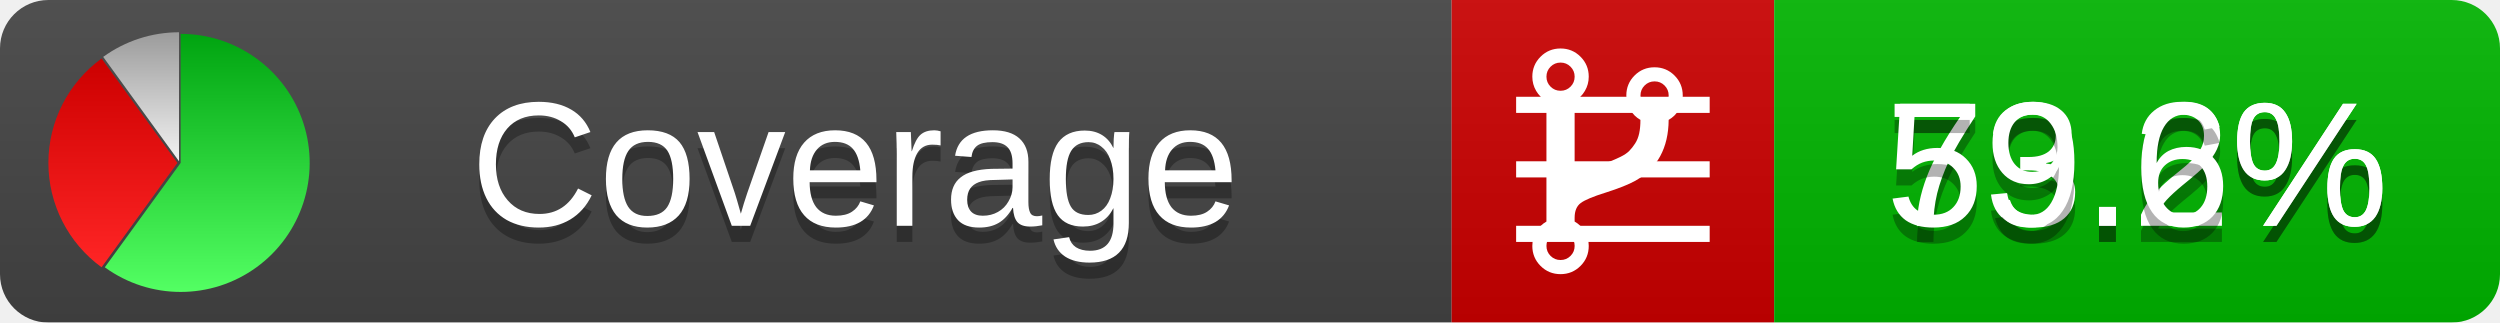
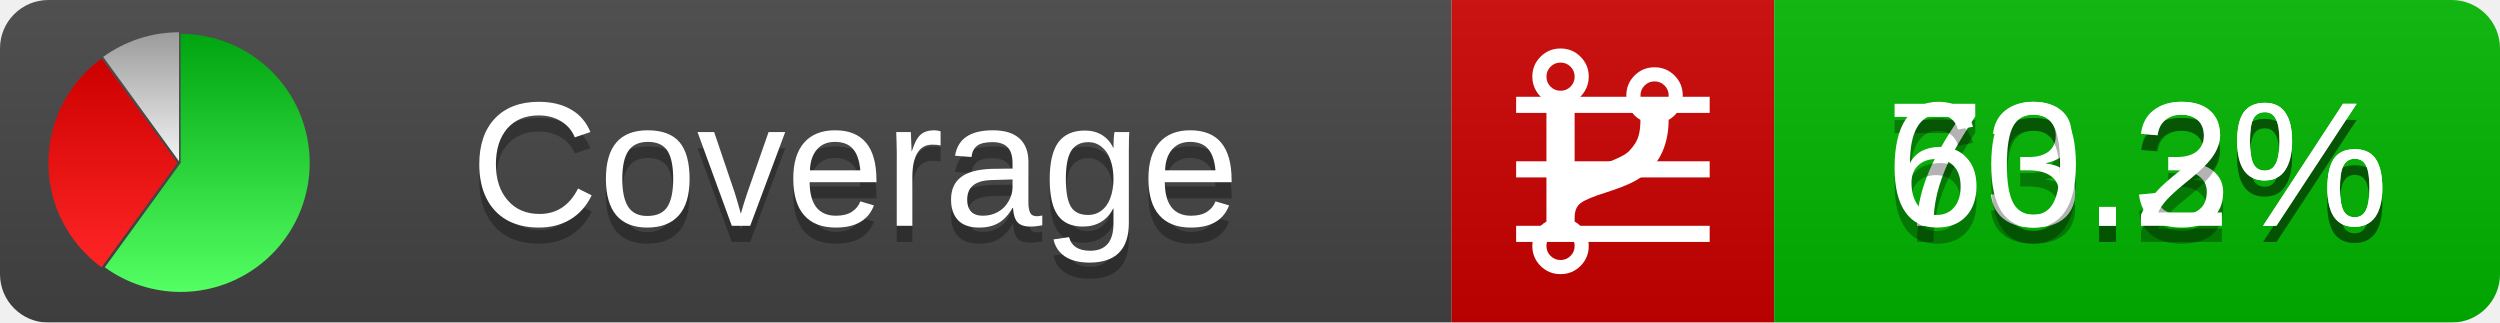
<svg xmlns="http://www.w3.org/2000/svg" xmlns:xlink="http://www.w3.org/1999/xlink" width="155" height="20">
  <style type="text/css">
          
            @keyframes fadeout {
              0 % { visibility: visible; opacity: 1; }
              40% { visibility: visible; opacity: 1; }
              50% { visibility: hidden; opacity: 0; }
              90% { visibility: hidden; opacity: 0; }
              100% { visibility: visible; opacity: 1; }
            }
            @keyframes fadein {
              0% { visibility: hidden; opacity: 0; }
              40% { visibility: hidden; opacity: 0; }
              50% { visibility: visible; opacity: 1; }
              90% { visibility: visible; opacity: 1; }
              100% { visibility: hidden; opacity: 0; }
            }
            .linecoverage {
                animation-duration: 10s;
                animation-name: fadeout;
                animation-iteration-count: infinite;
            }
            .branchcoverage {
                animation-duration: 10s;
                animation-name: fadein;
                animation-iteration-count: infinite;
            }
          
    </style>
  <defs>
    <linearGradient id="gradient" x2="0" y2="100%">
      <stop offset="0" stop-color="#bbb" stop-opacity=".1" />
      <stop offset="1" stop-opacity=".1" />
    </linearGradient>
    <linearGradient id="green" x2="0" y2="100%">
      <stop offset="0" stop-color="#00A410" />
      <stop offset="1" stop-color="#53FF63" />
    </linearGradient>
    <linearGradient id="red" x2="0" y2="100%">
      <stop offset="0" stop-color="#C00" />
      <stop offset="1" stop-color="#FF2525" />
    </linearGradient>
    <linearGradient id="gray" x2="0" y2="100%">
      <stop offset="0" stop-color="#9B9B9B" />
      <stop offset="1" stop-color="#F3F3F3" />
    </linearGradient>
    <mask id="mask">
      <rect width="155" height="20" rx="3" fill="#fff" />
    </mask>
    <g id="icon">
      <path style="fill:url(#green);" d="M205,202.5 l0,-200 a200,200 0 1,1 -117.558,361.803 z" />
      <path style="fill:url(#red);" d="M200,202.5 l-117.558,161.803 a200,200 0 0,1 0,-323.607 z" />
      <path style="fill:url(#gray);" d="M202.5,200 l-117.558,-161.803 a200,200 0 0,1 117.558,-38.196 z" />
    </g>
  </defs>
  <g mask="url(#mask)">
    <rect x="0" y="0" width="90" height="20" fill="#444" />
    <rect x="90" y="0" width="20" height="20" fill="#c00" />
    <rect x="110" y="0" width="45" height="20" fill="#00B600" />
    <rect x="0" y="0" width="155" height="20" fill="url(#gradient)" />
  </g>
  <g>
    <path class="linecoverage" stroke="#fff" d="M94 6.5 h12 M94 10.5 h12 M94 14.5 h12" />
    <path class="branchcoverage" fill="#fff" d="m 97.628,15.247 q 0,-0.364 -0.255,-0.619 -0.255,-0.255 -0.619,-0.255 -0.364,0 -0.619,0.255 -0.255,0.255 -0.255,0.619 0,0.364 0.255,0.619 0.255,0.255 0.619,0.255 0.364,0 0.619,-0.255 0.255,-0.255 0.255,-0.619 z m 0,-10.493 q 0,-0.364 -0.255,-0.619 -0.255,-0.255 -0.619,-0.255 -0.364,0 -0.619,0.255 -0.255,0.255 -0.255,0.619 0,0.364 0.255,0.619 0.255,0.255 0.619,0.255 0.364,0 0.619,-0.255 0.255,-0.255 0.255,-0.619 z m 5.83,1.166 q 0,-0.364 -0.255,-0.619 -0.255,-0.255 -0.619,-0.255 -0.364,0 -0.619,0.255 -0.255,0.255 -0.255,0.619 0,0.364 0.255,0.619 0.255,0.255 0.619,0.255 0.364,0 0.619,-0.255 0.255,-0.255 0.255,-0.619 z m 0.874,0 q 0,0.474 -0.237,0.879 -0.237,0.405 -0.638,0.633 -0.018,2.614 -2.059,3.771 -0.619,0.346 -1.849,0.738 -1.166,0.364 -1.544,0.647 -0.378,0.282 -0.378,0.911 l 0,0.237 q 0.401,0.228 0.638,0.633 0.237,0.405 0.237,0.879 0,0.729 -0.51,1.239 -0.51,0.51 -1.239,0.51 -0.729,0 -1.239,-0.51 -0.51,-0.51 -0.51,-1.239 0,-0.474 0.237,-0.879 0.237,-0.405 0.638,-0.633 l 0,-7.469 q -0.401,-0.228 -0.638,-0.633 -0.237,-0.405 -0.237,-0.879 0,-0.729 0.51,-1.239 0.51,-0.51 1.239,-0.51 0.729,0 1.239,0.51 0.51,0.51 0.51,1.239 0,0.474 -0.237,0.879 -0.237,0.405 -0.638,0.633 l 0,4.527 q 0.492,-0.237 1.403,-0.519 0.501,-0.155 0.797,-0.269 0.296,-0.114 0.642,-0.282 0.346,-0.169 0.537,-0.36 0.191,-0.191 0.369,-0.465 0.178,-0.273 0.255,-0.633 0.077,-0.36 0.077,-0.833 -0.401,-0.228 -0.638,-0.633 -0.237,-0.405 -0.237,-0.879 0,-0.729 0.51,-1.239 0.51,-0.51 1.239,-0.51 0.729,0 1.239,0.51 0.51,0.51 0.51,1.239 z" />
  </g>
  <g fill="#fff" text-anchor="middle" font-family="Verdana,Arial,Geneva,sans-serif" font-size="11">
    <a xlink:href="https://github.com/danielpalme/ReportGenerator" target="_top">
      <use xlink:href="#icon" transform="translate(3,2) scale(.04)" />
    </a>
    <text x="53" y="15" fill="#010101" fill-opacity=".3">Coverage</text>
    <text x="53" y="14" fill="#fff">Coverage</text>
-     <text class="linecoverage" x="132.5" y="15" fill="#010101" fill-opacity=".3">73.2%</text>
-     <text class="linecoverage" x="132.5" y="14">73.2%</text>
-     <text class="branchcoverage" x="132.5" y="15" fill="#010101" fill-opacity=".3">59.6%</text>
-     <text class="branchcoverage" x="132.5" y="14">59.6%</text>
+     <text class="linecoverage" x="132.5" y="15" fill="#010101" fill-opacity=".3">73.3%</text>
+     <text class="linecoverage" x="132.5" y="14">73.3%</text>
+     <text class="branchcoverage" x="132.5" y="15" fill="#010101" fill-opacity=".3">60.2%</text>
+     <text class="branchcoverage" x="132.5" y="14">60.2%</text>
  </g>
  <g>
    <rect class="linecoverage" x="90" y="0" width="65" height="20" fill-opacity="0" />
    <rect class="branchcoverage" x="90" y="0" width="65" height="20" fill-opacity="0" />
  </g>
</svg>
